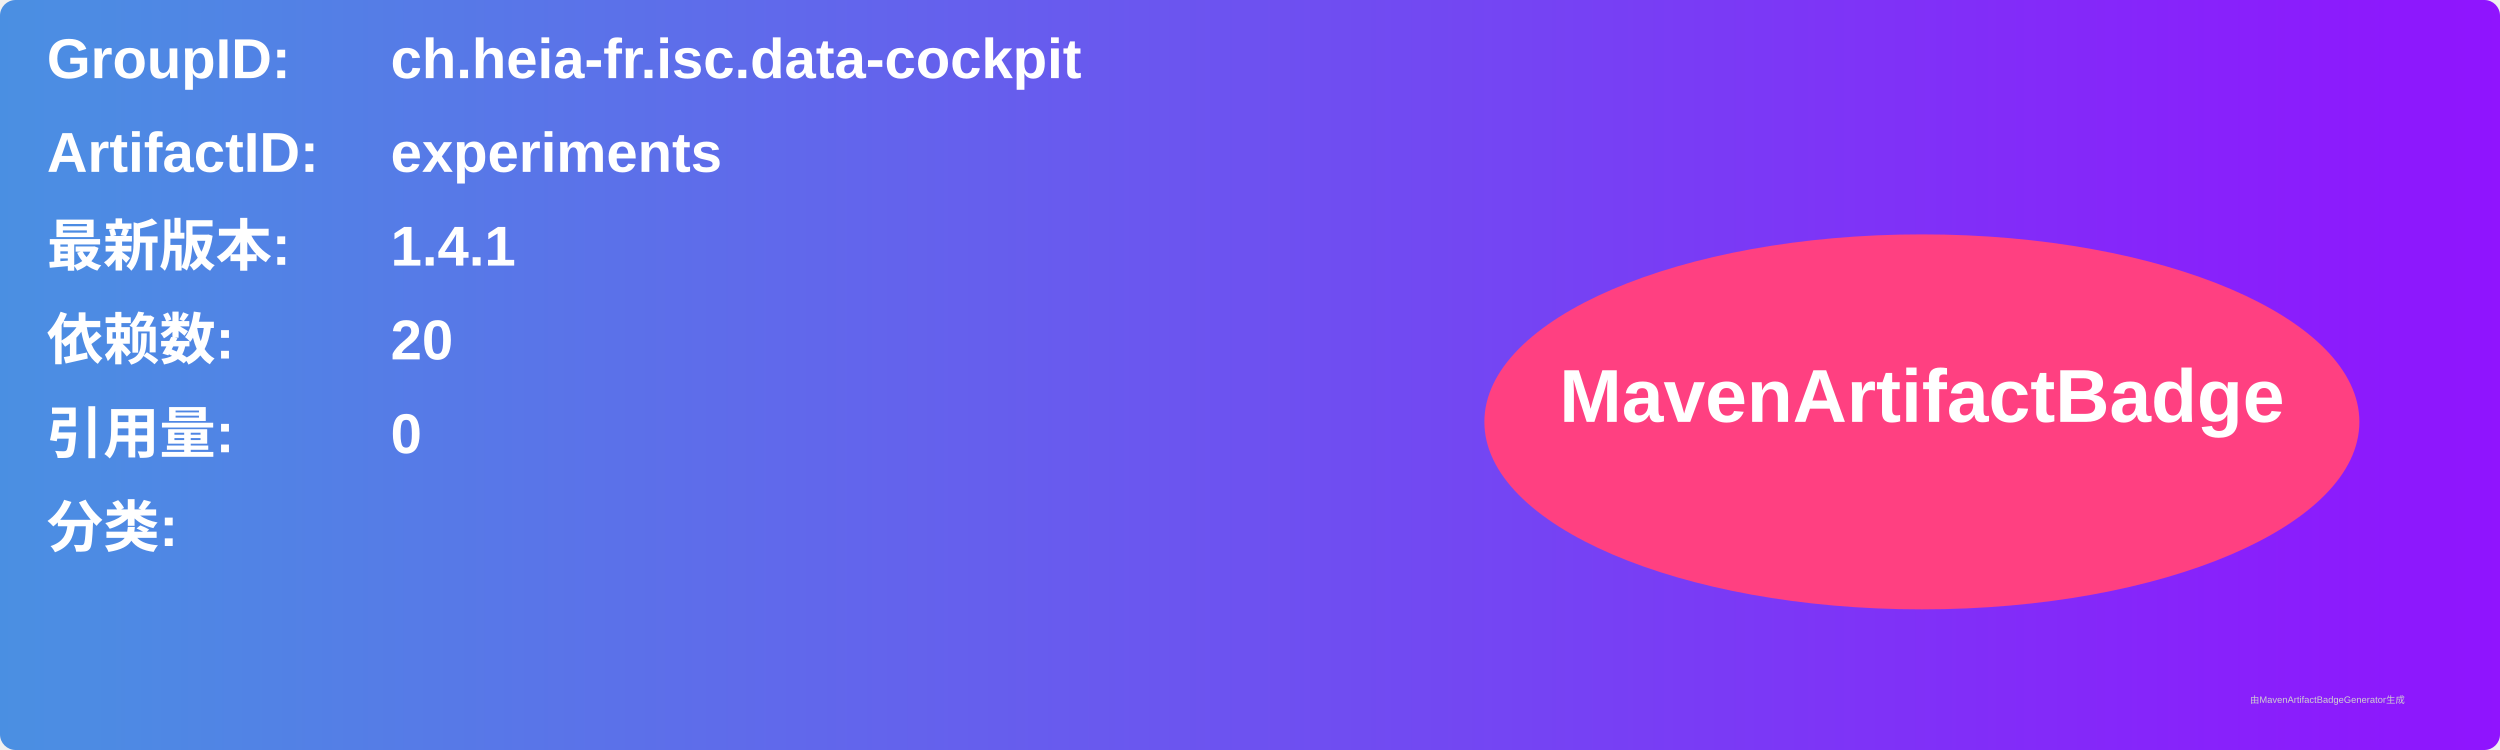
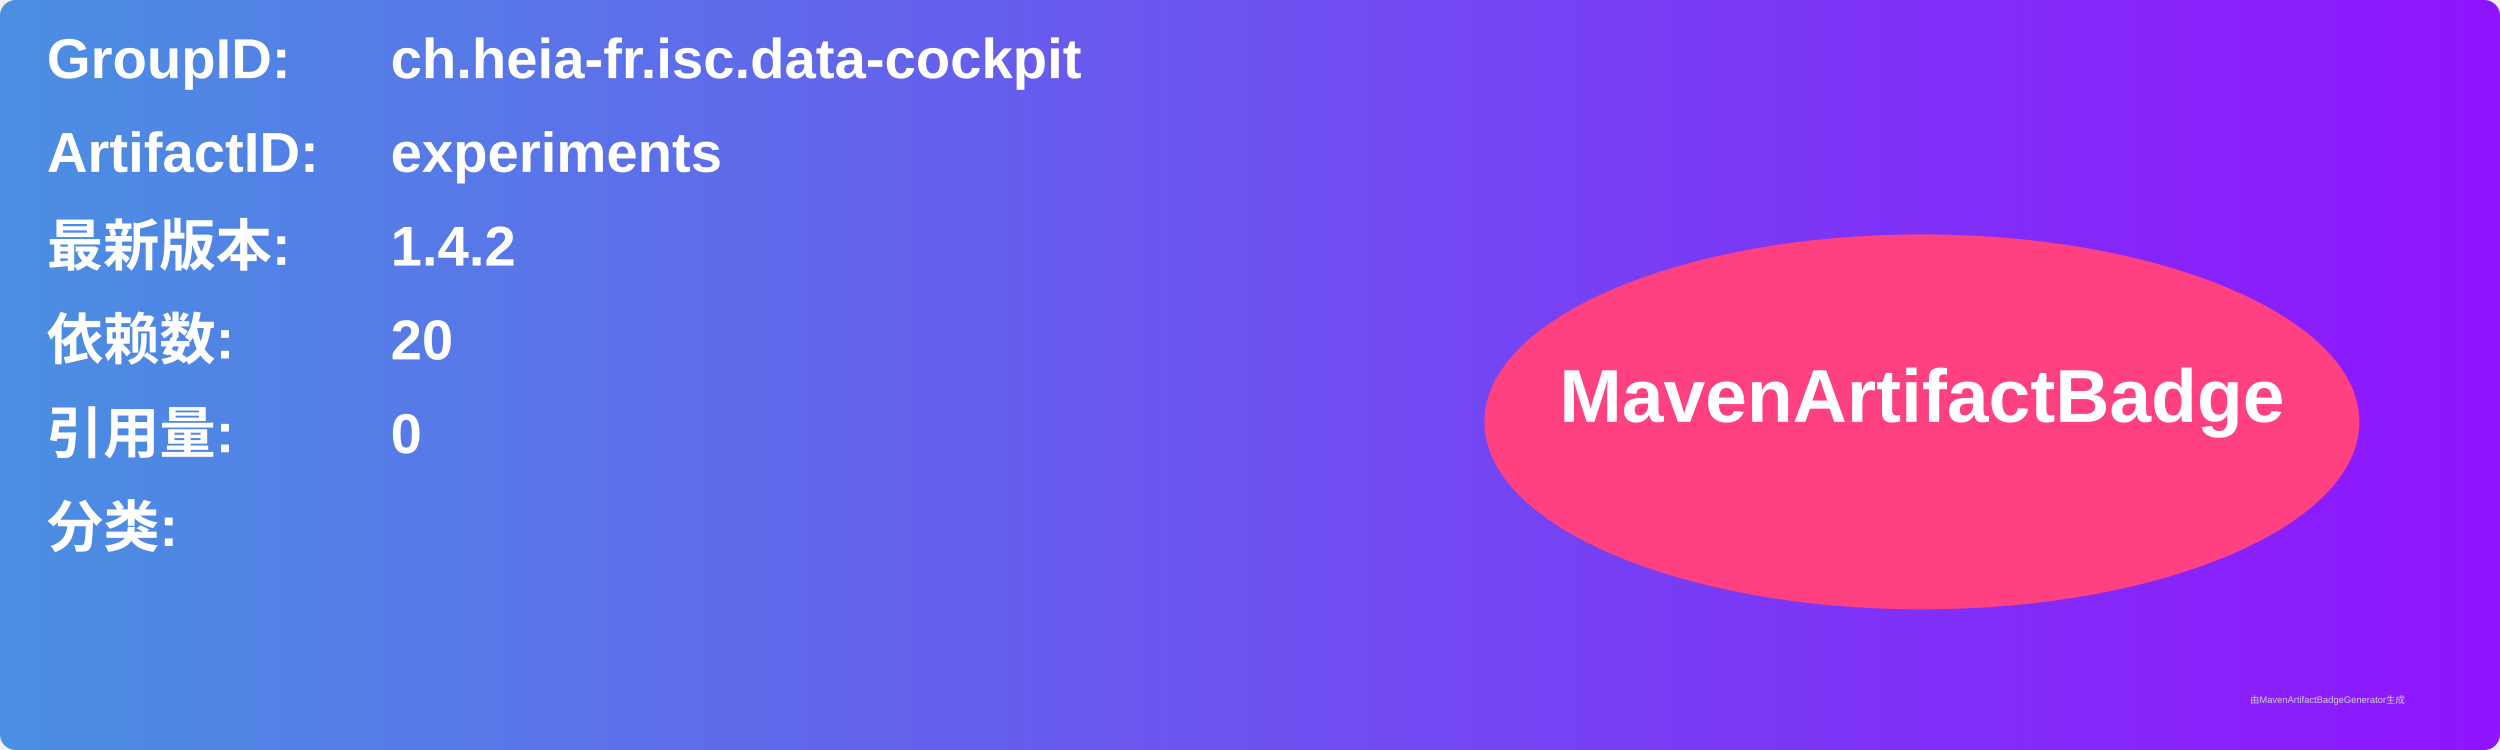
<svg xmlns="http://www.w3.org/2000/svg" width="800" height="240" viewBox="0 0 800 240">
  <linearGradient id="grad" x1="0%" y1="0%" x2="100%" y2="0%">
    <stop offset="0%" stop-color="#4a90e2" />
    <stop offset="100%" stop-color="#9013fe" />
  </linearGradient>
  <rect width="100%" height="100%" rx="5" ry="5" fill="url(#grad)" />
  <g transform="translate(15, 15)">
    <text x="0" y="10" font-family="Arial" font-size="18" fill="white" font-weight="bold" width="260">GroupID:</text>
    <text x="110" y="10" font-family="Arial" font-size="18" fill="white" font-weight="bold" width="460">ch.heia-fr.isc.data-cockpit</text>
    <text x="0" y="40" font-family="Arial" font-size="18" fill="white" font-weight="bold" width="260">ArtifactID:</text>
    <text x="110" y="40" font-family="Arial" font-size="18" fill="white" font-weight="bold" width="460">experiments</text>
    <text x="0" y="70" font-family="Arial" font-size="18" fill="white" font-weight="bold">最新版本:</text>
    <text x="110" y="70" font-family="Arial" font-size="18" fill="white" font-weight="bold">
-       <tspan font-weight="bold">1.4.1</tspan>
+       <tspan font-weight="bold">1.4.2</tspan>
    </text>
    <text x="0" y="100" font-family="Arial" font-size="18" fill="white" font-weight="bold">依赖数: </text>
    <text x="110" y="100" font-family="Arial" font-size="18" fill="white">
      <tspan font-weight="bold">20</tspan>
    </text>
    <text x="0" y="130" font-family="Arial" font-size="18" fill="white" font-weight="bold">引用量: </text>
    <text x="110" y="130" font-family="Arial" font-size="18" fill="white">
      <tspan font-weight="bold">0</tspan>
    </text>
    <text x="0" y="160" font-family="Arial" font-size="18" fill="white" font-weight="bold">分类:</text>
    <text x="10" y="190" font-family="Arial" font-size="10" fill="white">
      <tspan font-weight="bold" />
    </text>
    <ellipse cx="600" cy="120" rx="140" ry="60" fill="#ff4081" />
    <text x="600" y="120" text-anchor="middle" font-family="Arial" font-size="24" fill="white" font-weight="bold">MavenArtifactBadge</text>
  </g>
  <text x="720" y="225" font-family="Arial" font-size="3" fill="#d0d0d0">由MavenArtifactBadgeGenerator生成</text>
</svg>
